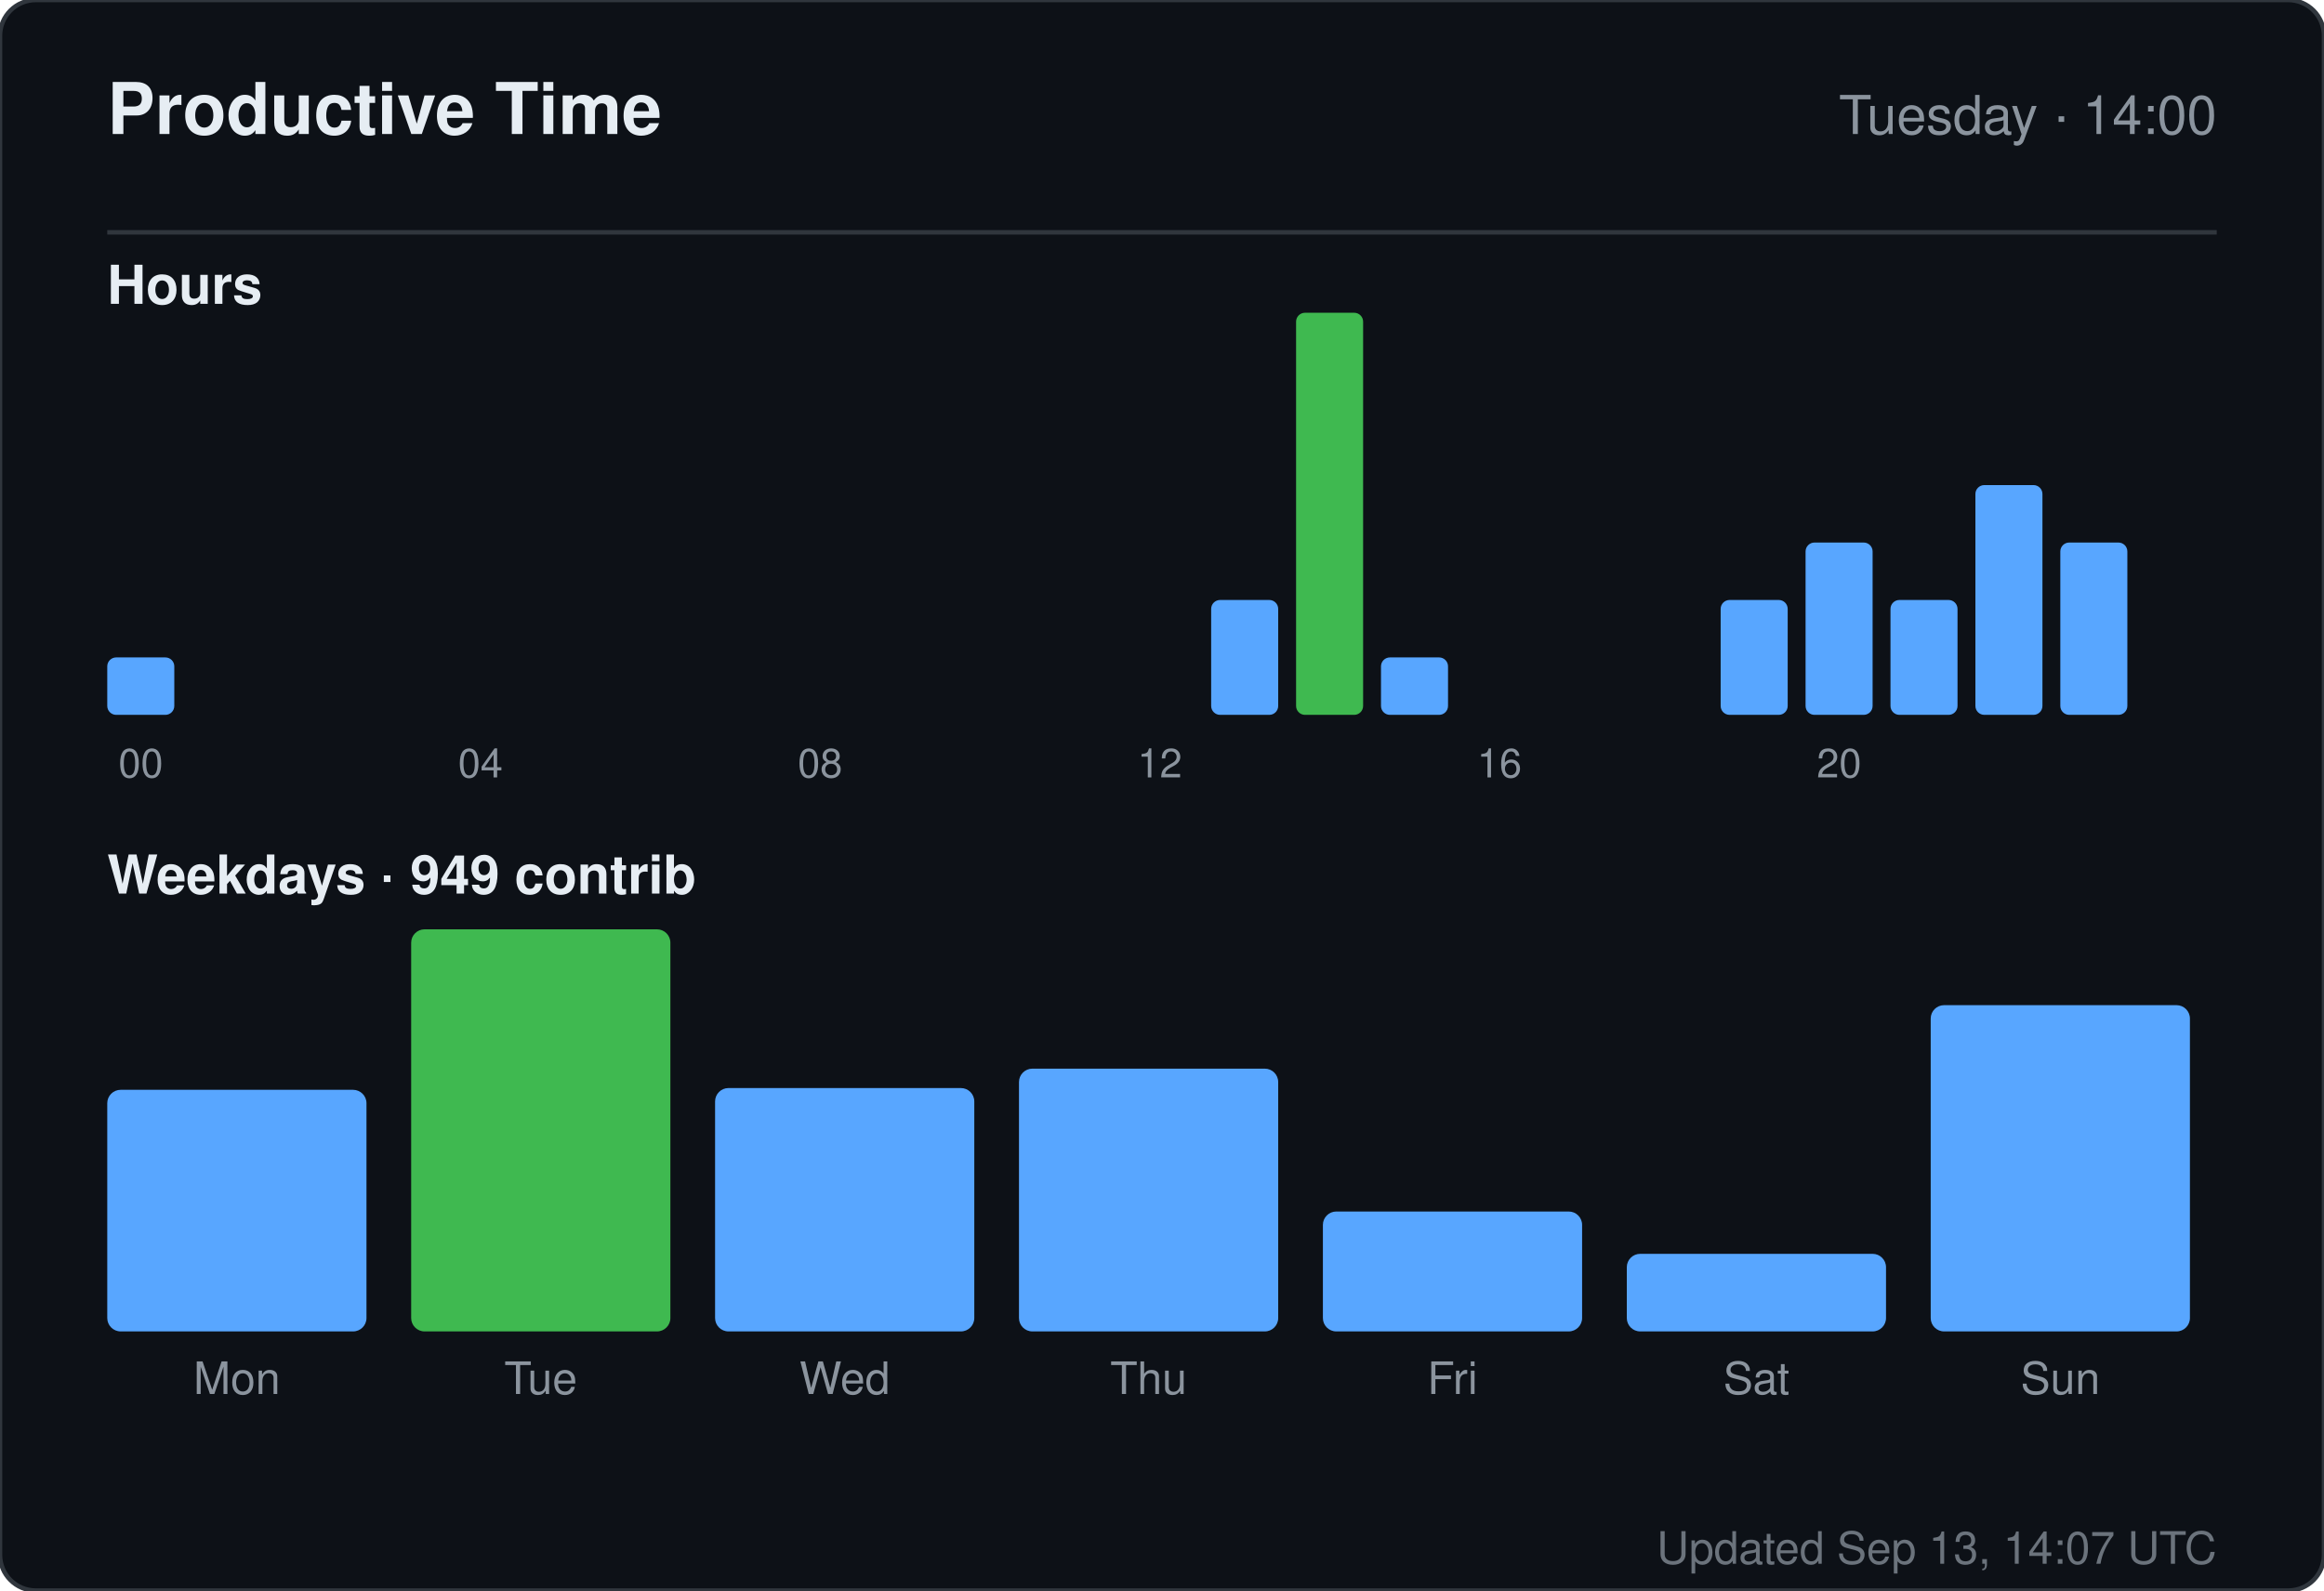
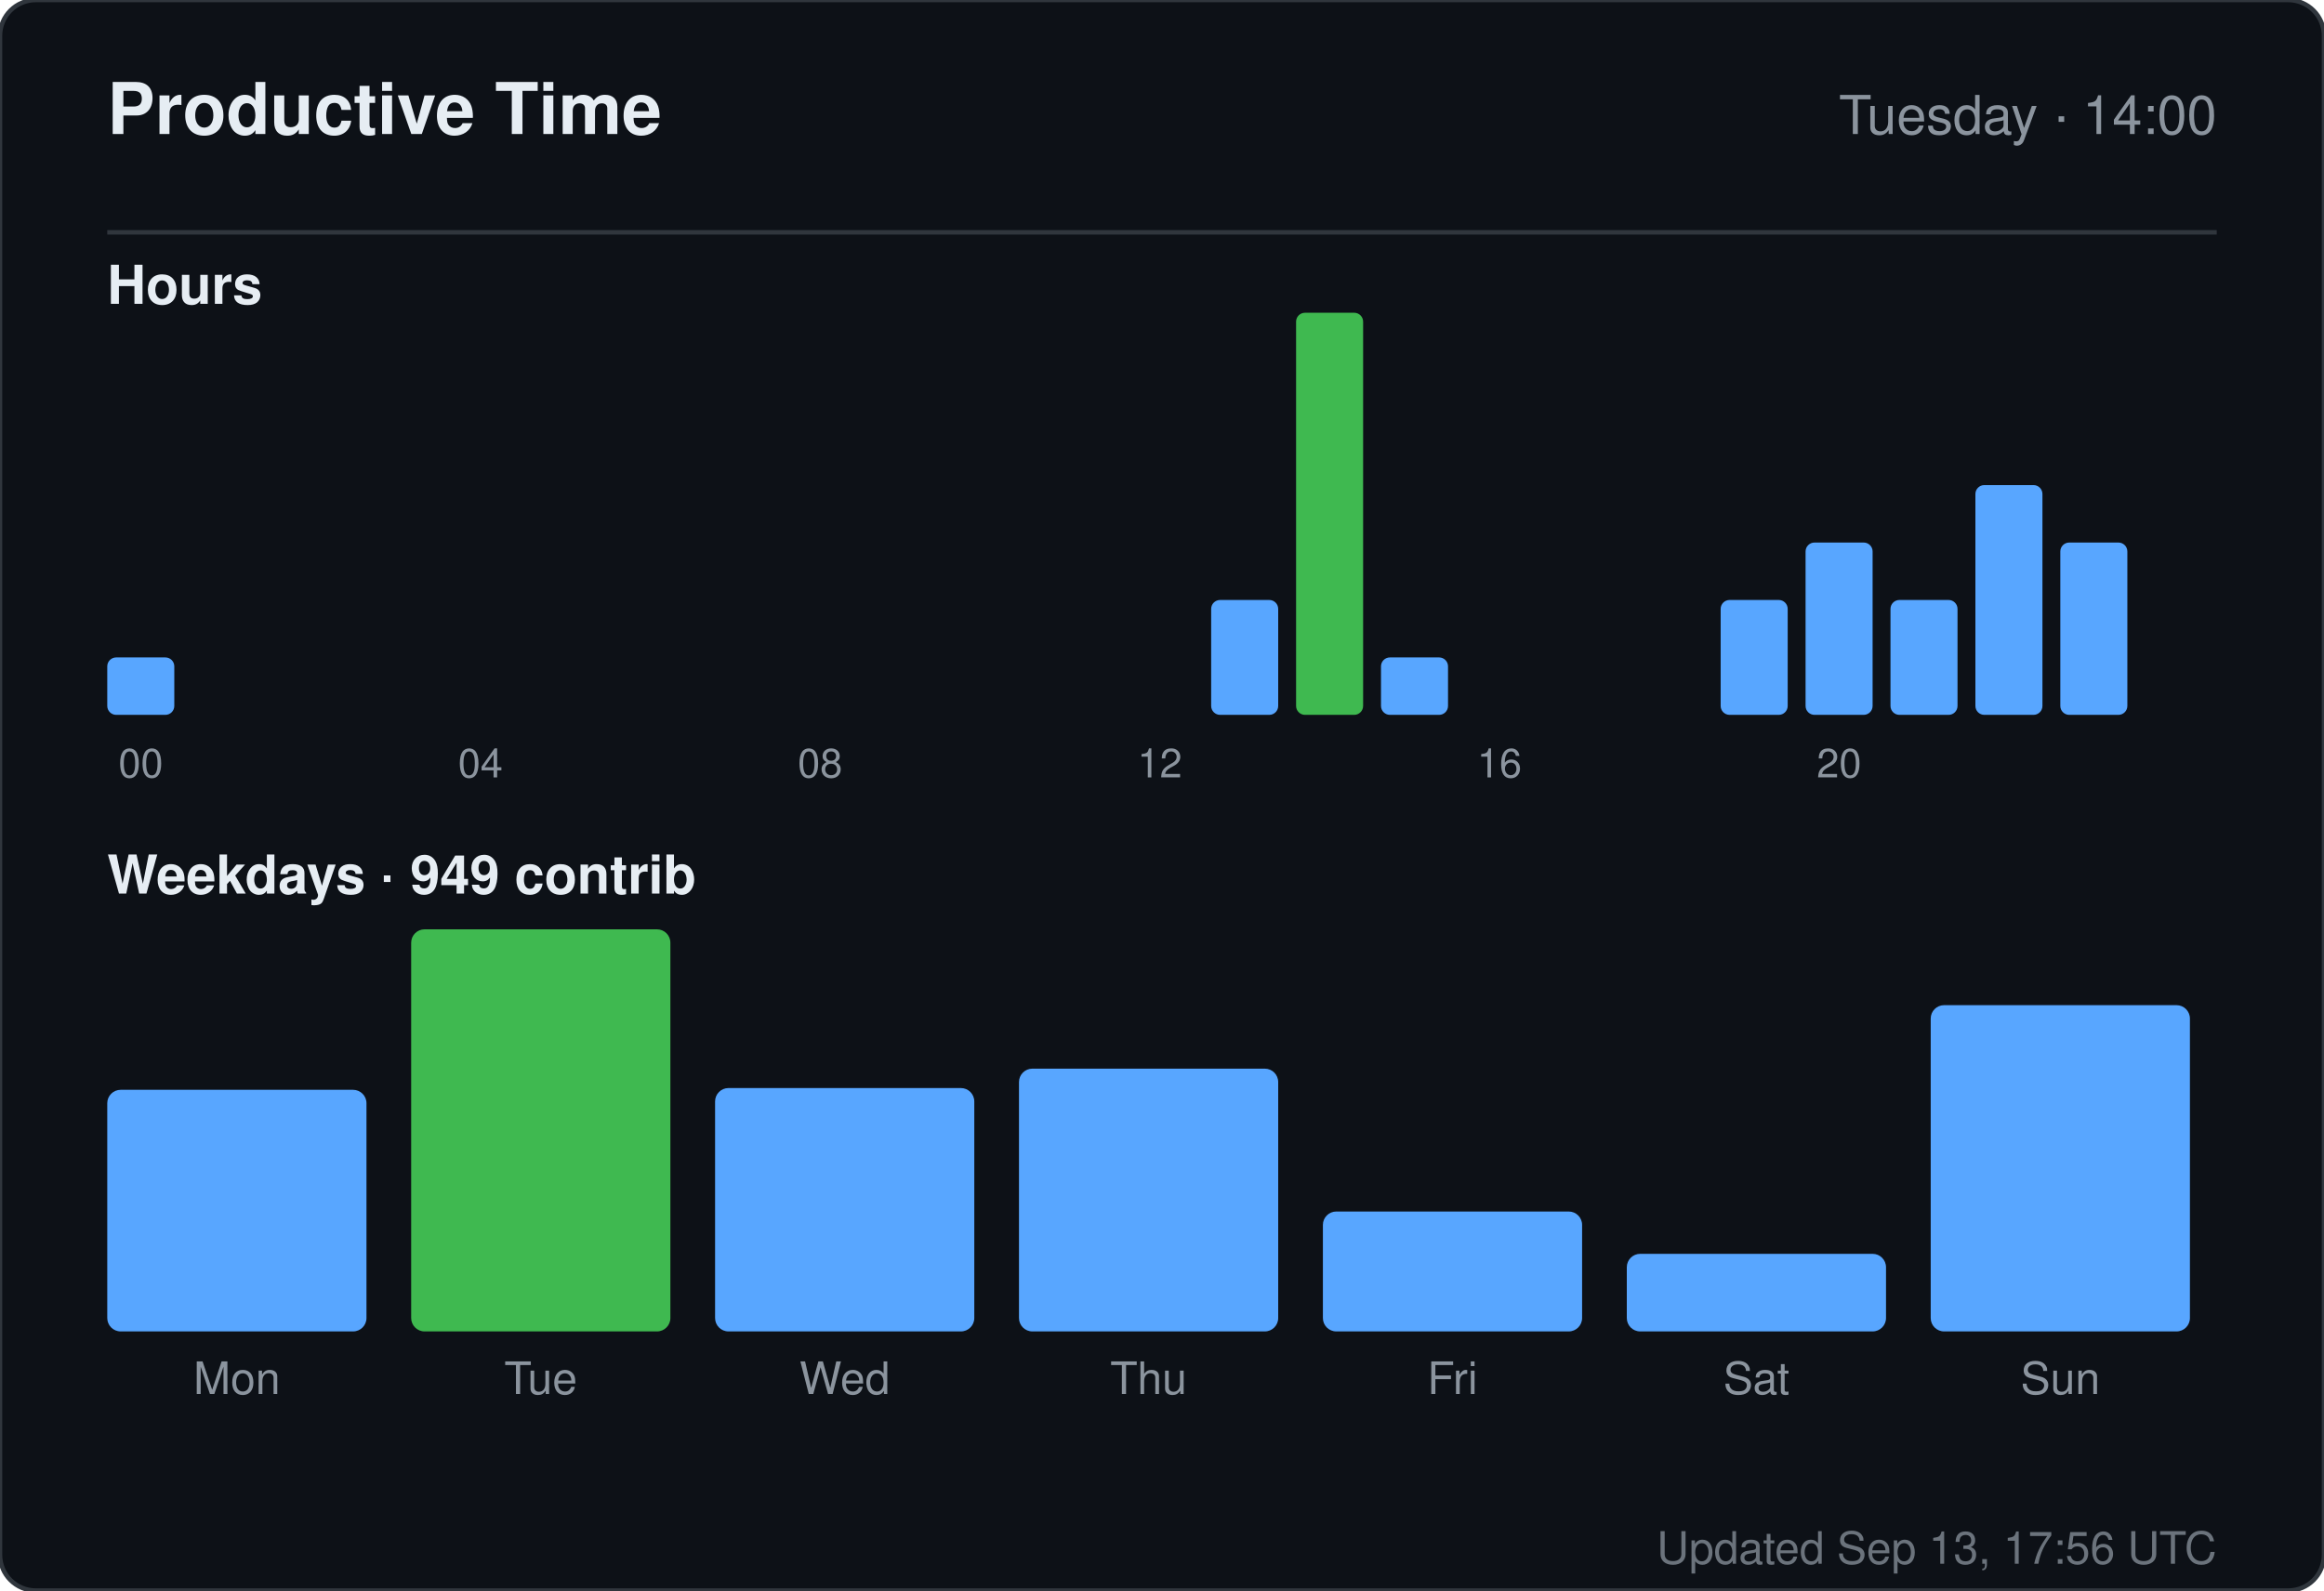
<svg xmlns="http://www.w3.org/2000/svg" width="520" height="356" viewBox="0 0 520 356" role="img" aria-label="Productive time for sandiirawan12">
  <rect width="520" height="356" rx="8" fill="#0d1117" stroke="#30363d" />
  <g font-family="-apple-system, BlinkMacSystemFont, Segoe UI, Helvetica, Arial, sans-serif">
    <text x="24" y="30" fill="#e6edf3" font-size="16" font-weight="700">Productive Time</text>
    <text x="496" y="30" fill="#8b949e" font-size="12" text-anchor="end">Tuesday · 14:00</text>
    <line x1="24" y1="52" x2="496" y2="52" stroke="#30363d" />
    <text x="24" y="68" fill="#e6edf3" font-size="12" font-weight="600">Hours</text>
    <rect x="24" y="147.143" width="15" height="12.857" rx="2" fill="#58a6ff" />
    <text x="31.5" y="174" fill="#8b949e" font-size="9" text-anchor="middle">00</text>
    <rect x="43" y="160" width="15" height="0" rx="2" fill="#58a6ff" />
    <rect x="62" y="160" width="15" height="0" rx="2" fill="#58a6ff" />
    <rect x="81" y="160" width="15" height="0" rx="2" fill="#58a6ff" />
    <rect x="100" y="160" width="15" height="0" rx="2" fill="#58a6ff" />
    <text x="107.5" y="174" fill="#8b949e" font-size="9" text-anchor="middle">04</text>
    <rect x="119" y="160" width="15" height="0" rx="2" fill="#58a6ff" />
    <rect x="138" y="160" width="15" height="0" rx="2" fill="#58a6ff" />
    <rect x="157" y="160" width="15" height="0" rx="2" fill="#58a6ff" />
    <rect x="176" y="160" width="15" height="0" rx="2" fill="#58a6ff" />
    <text x="183.5" y="174" fill="#8b949e" font-size="9" text-anchor="middle">08</text>
    <rect x="195" y="160" width="15" height="0" rx="2" fill="#58a6ff" />
    <rect x="214" y="160" width="15" height="0" rx="2" fill="#58a6ff" />
    <rect x="233" y="160" width="15" height="0" rx="2" fill="#58a6ff" />
    <rect x="252" y="160" width="15" height="0" rx="2" fill="#58a6ff" />
    <text x="259.5" y="174" fill="#8b949e" font-size="9" text-anchor="middle">12</text>
    <rect x="271" y="134.286" width="15" height="25.714" rx="2" fill="#58a6ff" />
    <rect x="290" y="70" width="15" height="90" rx="2" fill="#3fb950" />
    <rect x="309" y="147.143" width="15" height="12.857" rx="2" fill="#58a6ff" />
    <rect x="328" y="160" width="15" height="0" rx="2" fill="#58a6ff" />
    <text x="335.5" y="174" fill="#8b949e" font-size="9" text-anchor="middle">16</text>
    <rect x="347" y="160" width="15" height="0" rx="2" fill="#58a6ff" />
    <rect x="366" y="160" width="15" height="0" rx="2" fill="#58a6ff" />
    <rect x="385" y="134.286" width="15" height="25.714" rx="2" fill="#58a6ff" />
    <rect x="404" y="121.429" width="15" height="38.571" rx="2" fill="#58a6ff" />
    <text x="411.5" y="174" fill="#8b949e" font-size="9" text-anchor="middle">20</text>
    <rect x="423" y="134.286" width="15" height="25.714" rx="2" fill="#58a6ff" />
    <rect x="442" y="108.571" width="15" height="51.429" rx="2" fill="#58a6ff" />
    <rect x="461" y="121.429" width="15" height="38.571" rx="2" fill="#58a6ff" />
    <text x="24" y="200" fill="#e6edf3" font-size="12" font-weight="600">Weekdays · 949 contrib</text>
    <rect x="24" y="243.921" width="58" height="54.079" rx="3" fill="#58a6ff" />
    <text x="53" y="312" fill="#8b949e" font-size="10" text-anchor="middle">Mon</text>
    <rect x="92" y="208" width="58" height="90" rx="3" fill="#3fb950" />
    <text x="121" y="312" fill="#8b949e" font-size="10" text-anchor="middle">Tue</text>
    <rect x="160" y="243.526" width="58" height="54.474" rx="3" fill="#58a6ff" />
    <text x="189" y="312" fill="#8b949e" font-size="10" text-anchor="middle">Wed</text>
    <rect x="228" y="239.184" width="58" height="58.816" rx="3" fill="#58a6ff" />
    <text x="257" y="312" fill="#8b949e" font-size="10" text-anchor="middle">Thu</text>
    <rect x="296" y="271.158" width="58" height="26.842" rx="3" fill="#58a6ff" />
    <text x="325" y="312" fill="#8b949e" font-size="10" text-anchor="middle">Fri</text>
    <rect x="364" y="280.632" width="58" height="17.368" rx="3" fill="#58a6ff" />
    <text x="393" y="312" fill="#8b949e" font-size="10" text-anchor="middle">Sat</text>
    <rect x="432" y="224.974" width="58" height="73.026" rx="3" fill="#58a6ff" />
    <text x="461" y="312" fill="#8b949e" font-size="10" text-anchor="middle">Sun</text>
-     <text x="496" y="350" fill="#8b949e" font-size="10" text-anchor="end" opacity="0.75">Updated Sep 13, 14:07 UTC</text>
+     <text x="496" y="350" fill="#8b949e" font-size="10" text-anchor="end" opacity="0.75">Updated Sep 13, 17:56 UTC</text>
  </g>
</svg>
